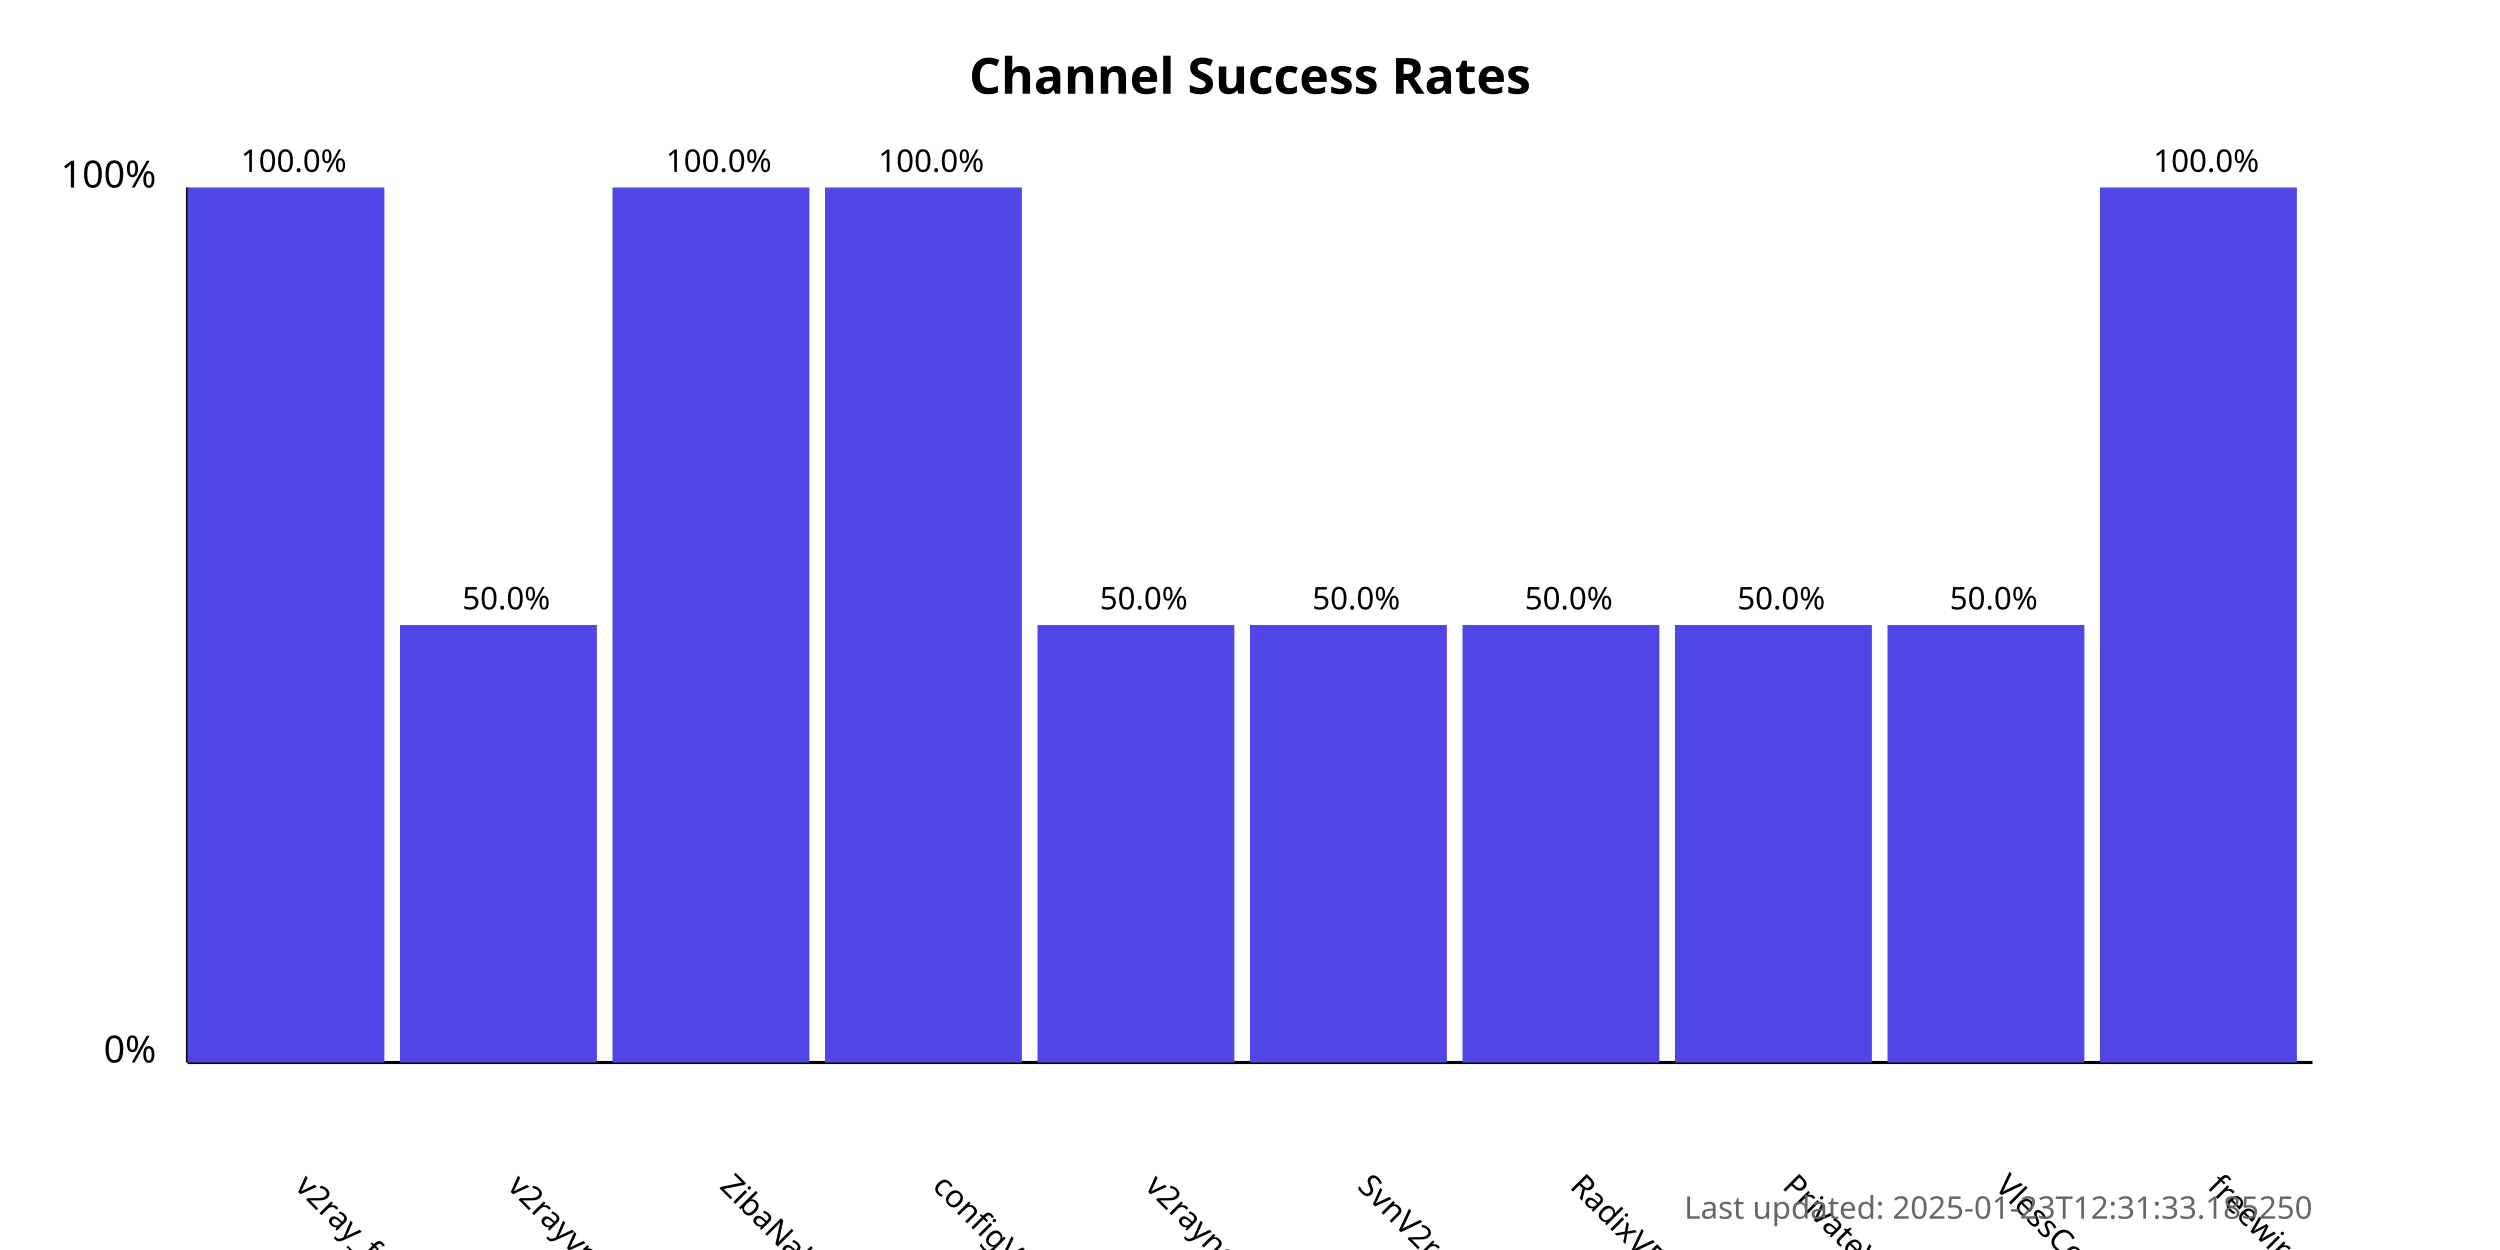
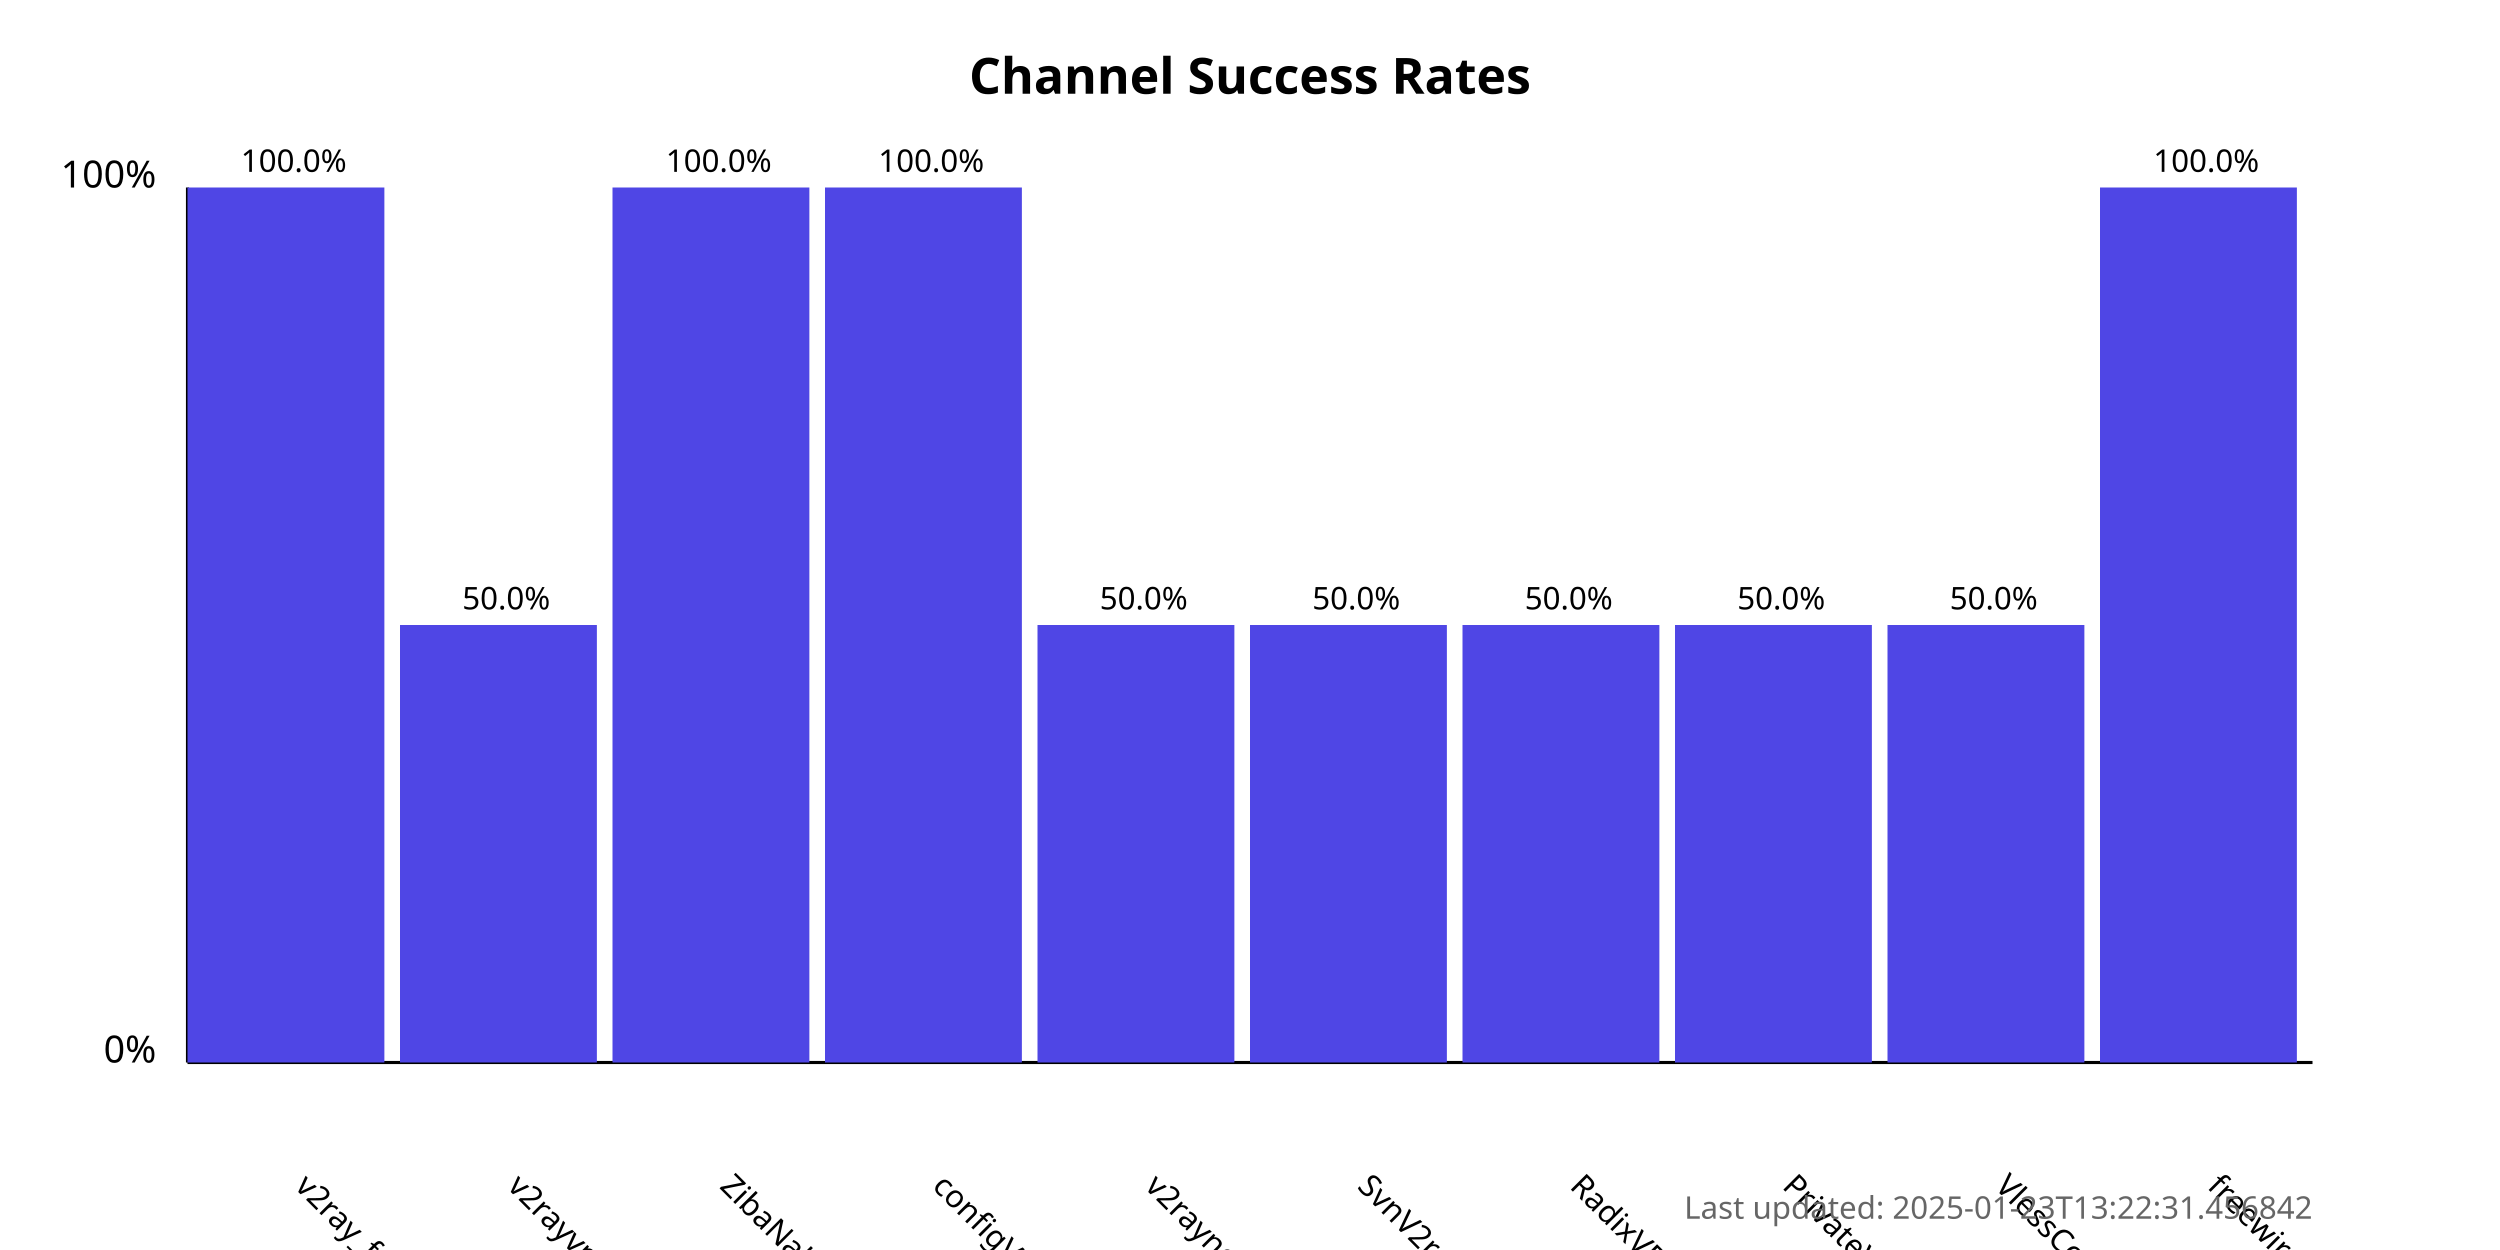
<svg xmlns="http://www.w3.org/2000/svg" width="800" height="400">
  <style>
            .chart-title { font: bold 16px sans-serif; }
            .axis-label { font: 12px sans-serif; }
            .tick-label { font: 10px sans-serif; }
            .bar { fill: #4f46e5; }
            .bar:hover { fill: #6366f1; }
            .timestamp { font: 10px sans-serif; fill: #666; }
        </style>
  <text x="400.0" y="30" text-anchor="middle" class="chart-title">
            Channel Success Rates
        </text>
  <line x1="60" y1="340" x2="60" y2="60" stroke="black" stroke-width="1" />
  <line x1="60" y1="340" x2="740" y2="340" stroke="black" stroke-width="1" />
  <text x="50" y="340" text-anchor="end" class="axis-label">0%</text>
  <text x="50" y="60" text-anchor="end" class="axis-label">100%</text>
  <g>
    <rect x="60" y="60.0" width="63.0" height="280.0" class="bar" />
    <text x="94.0" y="380" transform="rotate(45, 94.0, 380)" text-anchor="start" class="tick-label">
                v2ray_free_conf
            </text>
    <text x="94.0" y="55.0" text-anchor="middle" class="tick-label">
                100.0%
            </text>
  </g>
  <g>
    <rect x="128.0" y="200.0" width="63.0" height="140.0" class="bar" />
    <text x="162.0" y="380" transform="rotate(45, 162.0, 380)" text-anchor="start" class="tick-label">
                v2rayvpno
            </text>
    <text x="162.0" y="195.0" text-anchor="middle" class="tick-label">
                50.0%
            </text>
  </g>
  <g>
    <rect x="196.0" y="60.0" width="63.0" height="280.0" class="bar" />
    <text x="230.0" y="380" transform="rotate(45, 230.0, 380)" text-anchor="start" class="tick-label">
                ZibaNabz
            </text>
    <text x="230.0" y="55.0" text-anchor="middle" class="tick-label">
                100.0%
            </text>
  </g>
  <g>
    <rect x="264.0" y="60.0" width="63.0" height="280.0" class="bar" />
    <text x="298.0" y="380" transform="rotate(45, 298.0, 380)" text-anchor="start" class="tick-label">
                configV2rayForFree
            </text>
    <text x="298.0" y="55.0" text-anchor="middle" class="tick-label">
                100.0%
            </text>
  </g>
  <g>
    <rect x="332.0" y="200.0" width="63.0" height="140.0" class="bar" />
    <text x="366.0" y="380" transform="rotate(45, 366.0, 380)" text-anchor="start" class="tick-label">
                v2rayngvpn
            </text>
    <text x="366.0" y="195.0" text-anchor="middle" class="tick-label">
                50.0%
            </text>
  </g>
  <g>
    <rect x="400.0" y="200.0" width="63.0" height="140.0" class="bar" />
    <text x="434.0" y="380" transform="rotate(45, 434.0, 380)" text-anchor="start" class="tick-label">
                SvnV2ray
            </text>
    <text x="434.0" y="195.0" text-anchor="middle" class="tick-label">
                50.0%
            </text>
  </g>
  <g>
    <rect x="468.0" y="200.0" width="63.0" height="140.0" class="bar" />
    <text x="502.0" y="380" transform="rotate(45, 502.0, 380)" text-anchor="start" class="tick-label">
                RadixVPN
            </text>
    <text x="502.0" y="195.0" text-anchor="middle" class="tick-label">
                50.0%
            </text>
  </g>
  <g>
    <rect x="536.0" y="200.0" width="63.0" height="140.0" class="bar" />
    <text x="570.0" y="380" transform="rotate(45, 570.0, 380)" text-anchor="start" class="tick-label">
                PrivateVPNs
            </text>
    <text x="570.0" y="195.0" text-anchor="middle" class="tick-label">
                50.0%
            </text>
  </g>
  <g>
    <rect x="604.0" y="200.0" width="63.0" height="140.0" class="bar" />
    <text x="638.0" y="380" transform="rotate(45, 638.0, 380)" text-anchor="start" class="tick-label">
                VlessConfig
            </text>
    <text x="638.0" y="195.0" text-anchor="middle" class="tick-label">
                50.0%
            </text>
  </g>
  <g>
    <rect x="672.0" y="60.0" width="63.0" height="280.0" class="bar" />
    <text x="706.0" y="380" transform="rotate(45, 706.0, 380)" text-anchor="start" class="tick-label">
                freewireguard
            </text>
    <text x="706.0" y="55.0" text-anchor="middle" class="tick-label">
                100.0%
            </text>
  </g>
  <text x="740" y="390" text-anchor="end" class="timestamp">
-             Last updated: 2025-01-23T12:31:33.185250
+             Last updated: 2025-01-23T13:22:31.456842
        </text>
</svg>
